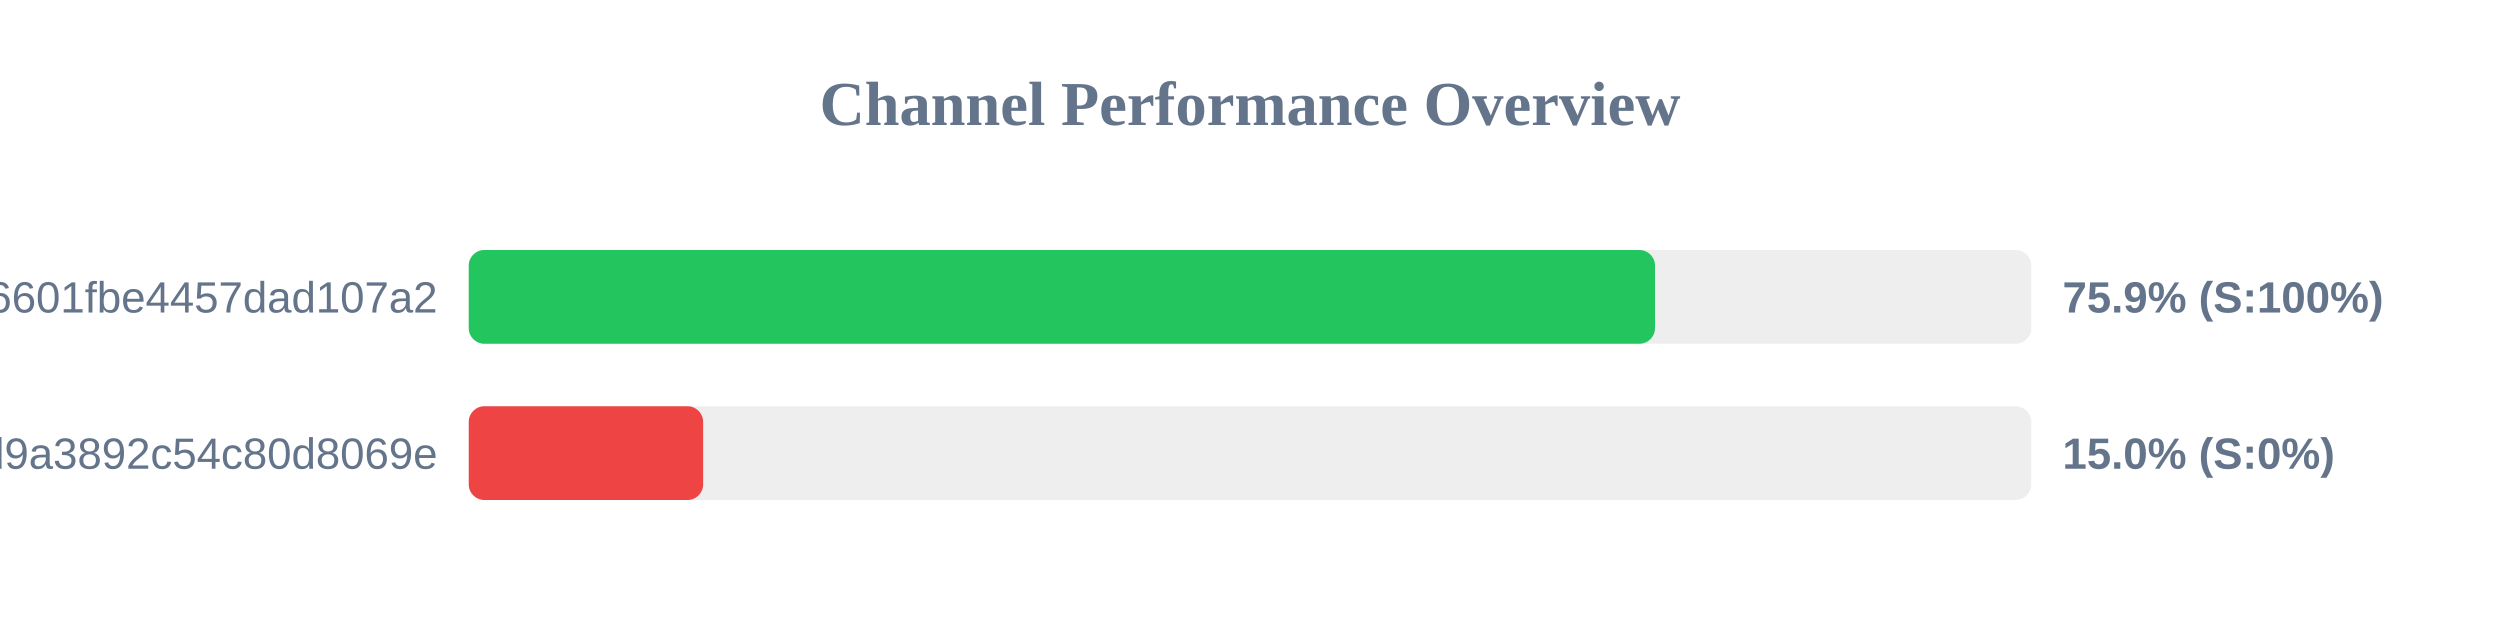
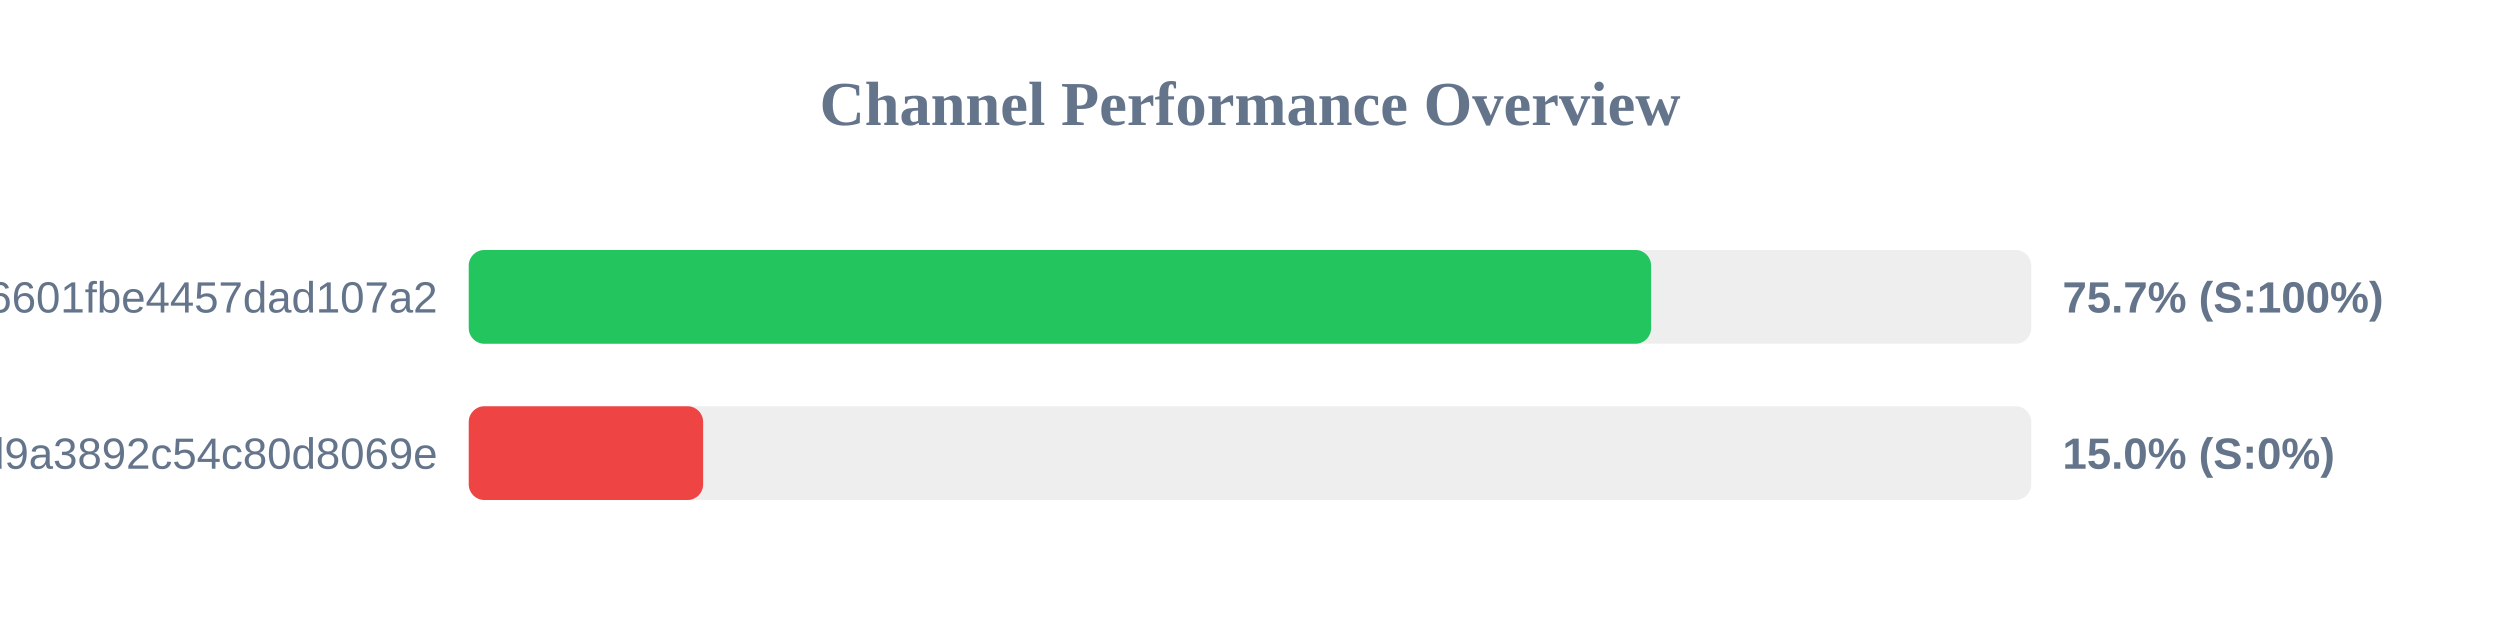
<svg xmlns="http://www.w3.org/2000/svg" width="800" height="200" version="1.1">
  <style>
        .row { font: 14px Arial; fill: #64748b; }
        .score { font: bold 14px Arial; fill: #64748b; }
    </style>
  <text x="400" y="40" text-anchor="middle" font-size="20px" font-weight="bold" fill="#64748b">Channel Performance Overview</text>
  <rect x="150" y="80" width="500" height="30" fill="#eee" rx="5" />
-   <rect x="150" y="80" width="379.6" height="30" fill="#22c55e" rx="5" />
+   <rect x="150" y="80" width="378.35" height="30" fill="#22c55e" rx="5" />
  <text x="140" y="100" text-anchor="end" class="row">6ca22ad3b96aa6601fbe4457dad107a2</text>
-   <text x="660" y="100" text-anchor="start" class="score">75.9% (S:100%)</text>
+   <text x="660" y="100" text-anchor="start" class="score">75.7% (S:100%)</text>
  <rect x="150" y="130" width="500" height="30" fill="#eee" rx="5" />
  <rect x="150" y="130" width="75.0" height="30" fill="#ef4444" rx="5" />
  <text x="140" y="150" text-anchor="end" class="row">f7424eb5e96b8d9a3892c54c80d8069e</text>
  <text x="660" y="150" text-anchor="start" class="score">15.0% (S:0%)</text>
</svg>
